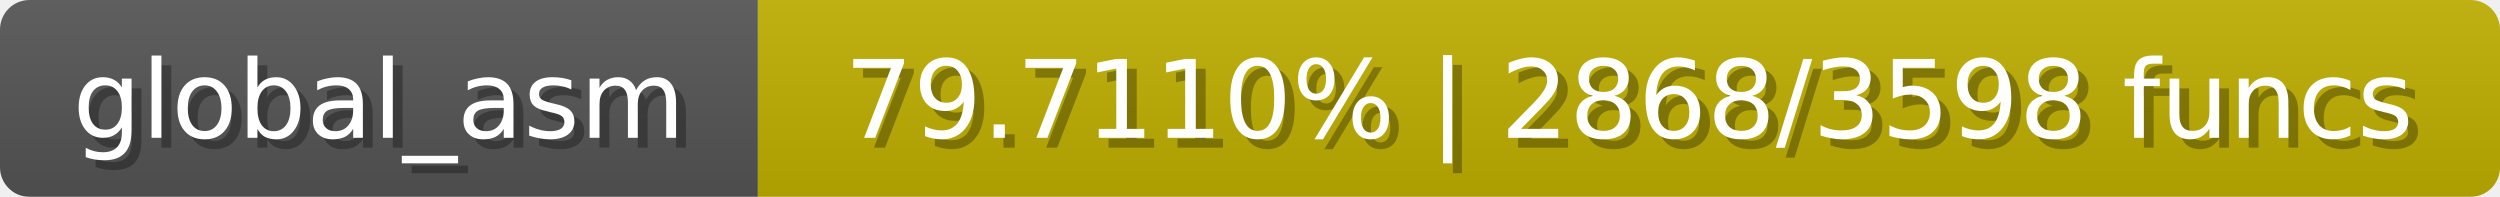
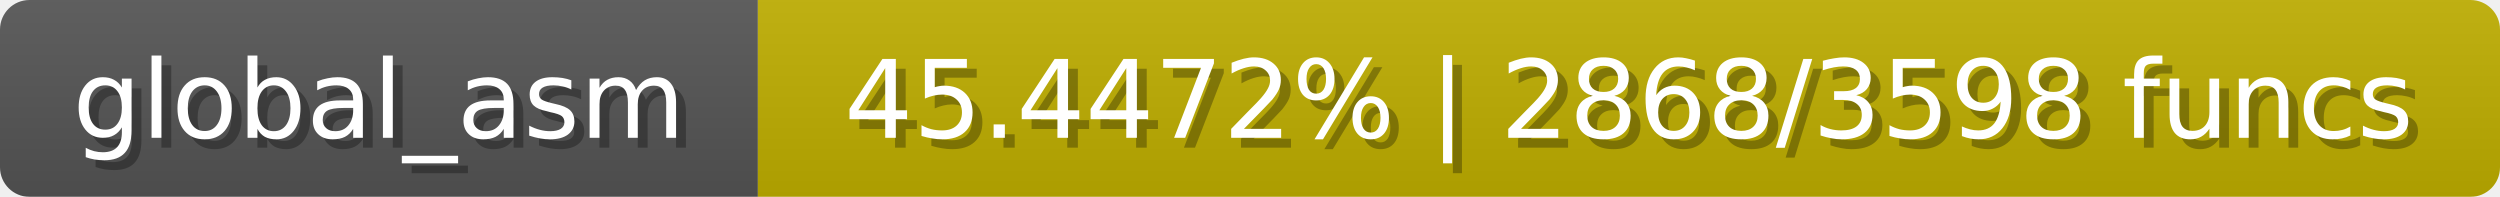
<svg xmlns="http://www.w3.org/2000/svg" width="254" height="20">
  <linearGradient id="b" x2="0" y2="100%">
    <stop offset="0" stop-color="#bbb" stop-opacity=".1" />
    <stop offset="1" stop-opacity=".1" />
  </linearGradient>
  <mask id="anybadge_1">
    <rect width="254" height="20" rx="3" fill="#fff" />
  </mask>
  <g mask="url(#anybadge_1)">
    <path fill="#555" d="M0 0h77v20H0z" />
    <path fill="#c0af00" d="M77 0h177v20H77z" />
    <path fill="url(#b)" d="M0 0h254v20H0z" />
  </g>
  <g fill="#fff" text-anchor="middle" font-family="DejaVu Sans,Verdana,Geneva,sans-serif" font-size="11">
    <text x="39.5" y="15" fill="#010101" fill-opacity=".3">global_asm</text>
    <text x="38.5" y="14">global_asm</text>
  </g>
  <g fill="#fff" text-anchor="middle" font-family="DejaVu Sans,Verdana,Geneva,sans-serif" font-size="11">
-     <text x="166.5" y="15" fill="#010101" fill-opacity=".3">79.7110% | 2868/3598 funcs</text>
-     <text x="165.5" y="14">79.7110% | 2868/3598 funcs</text>
+     <text x="166.5" y="15" fill="#010101" fill-opacity=".3">45.4472% | 2868/3598 funcs</text>
+     <text x="165.5" y="14">45.4472% | 2868/3598 funcs</text>
  </g>
</svg>
